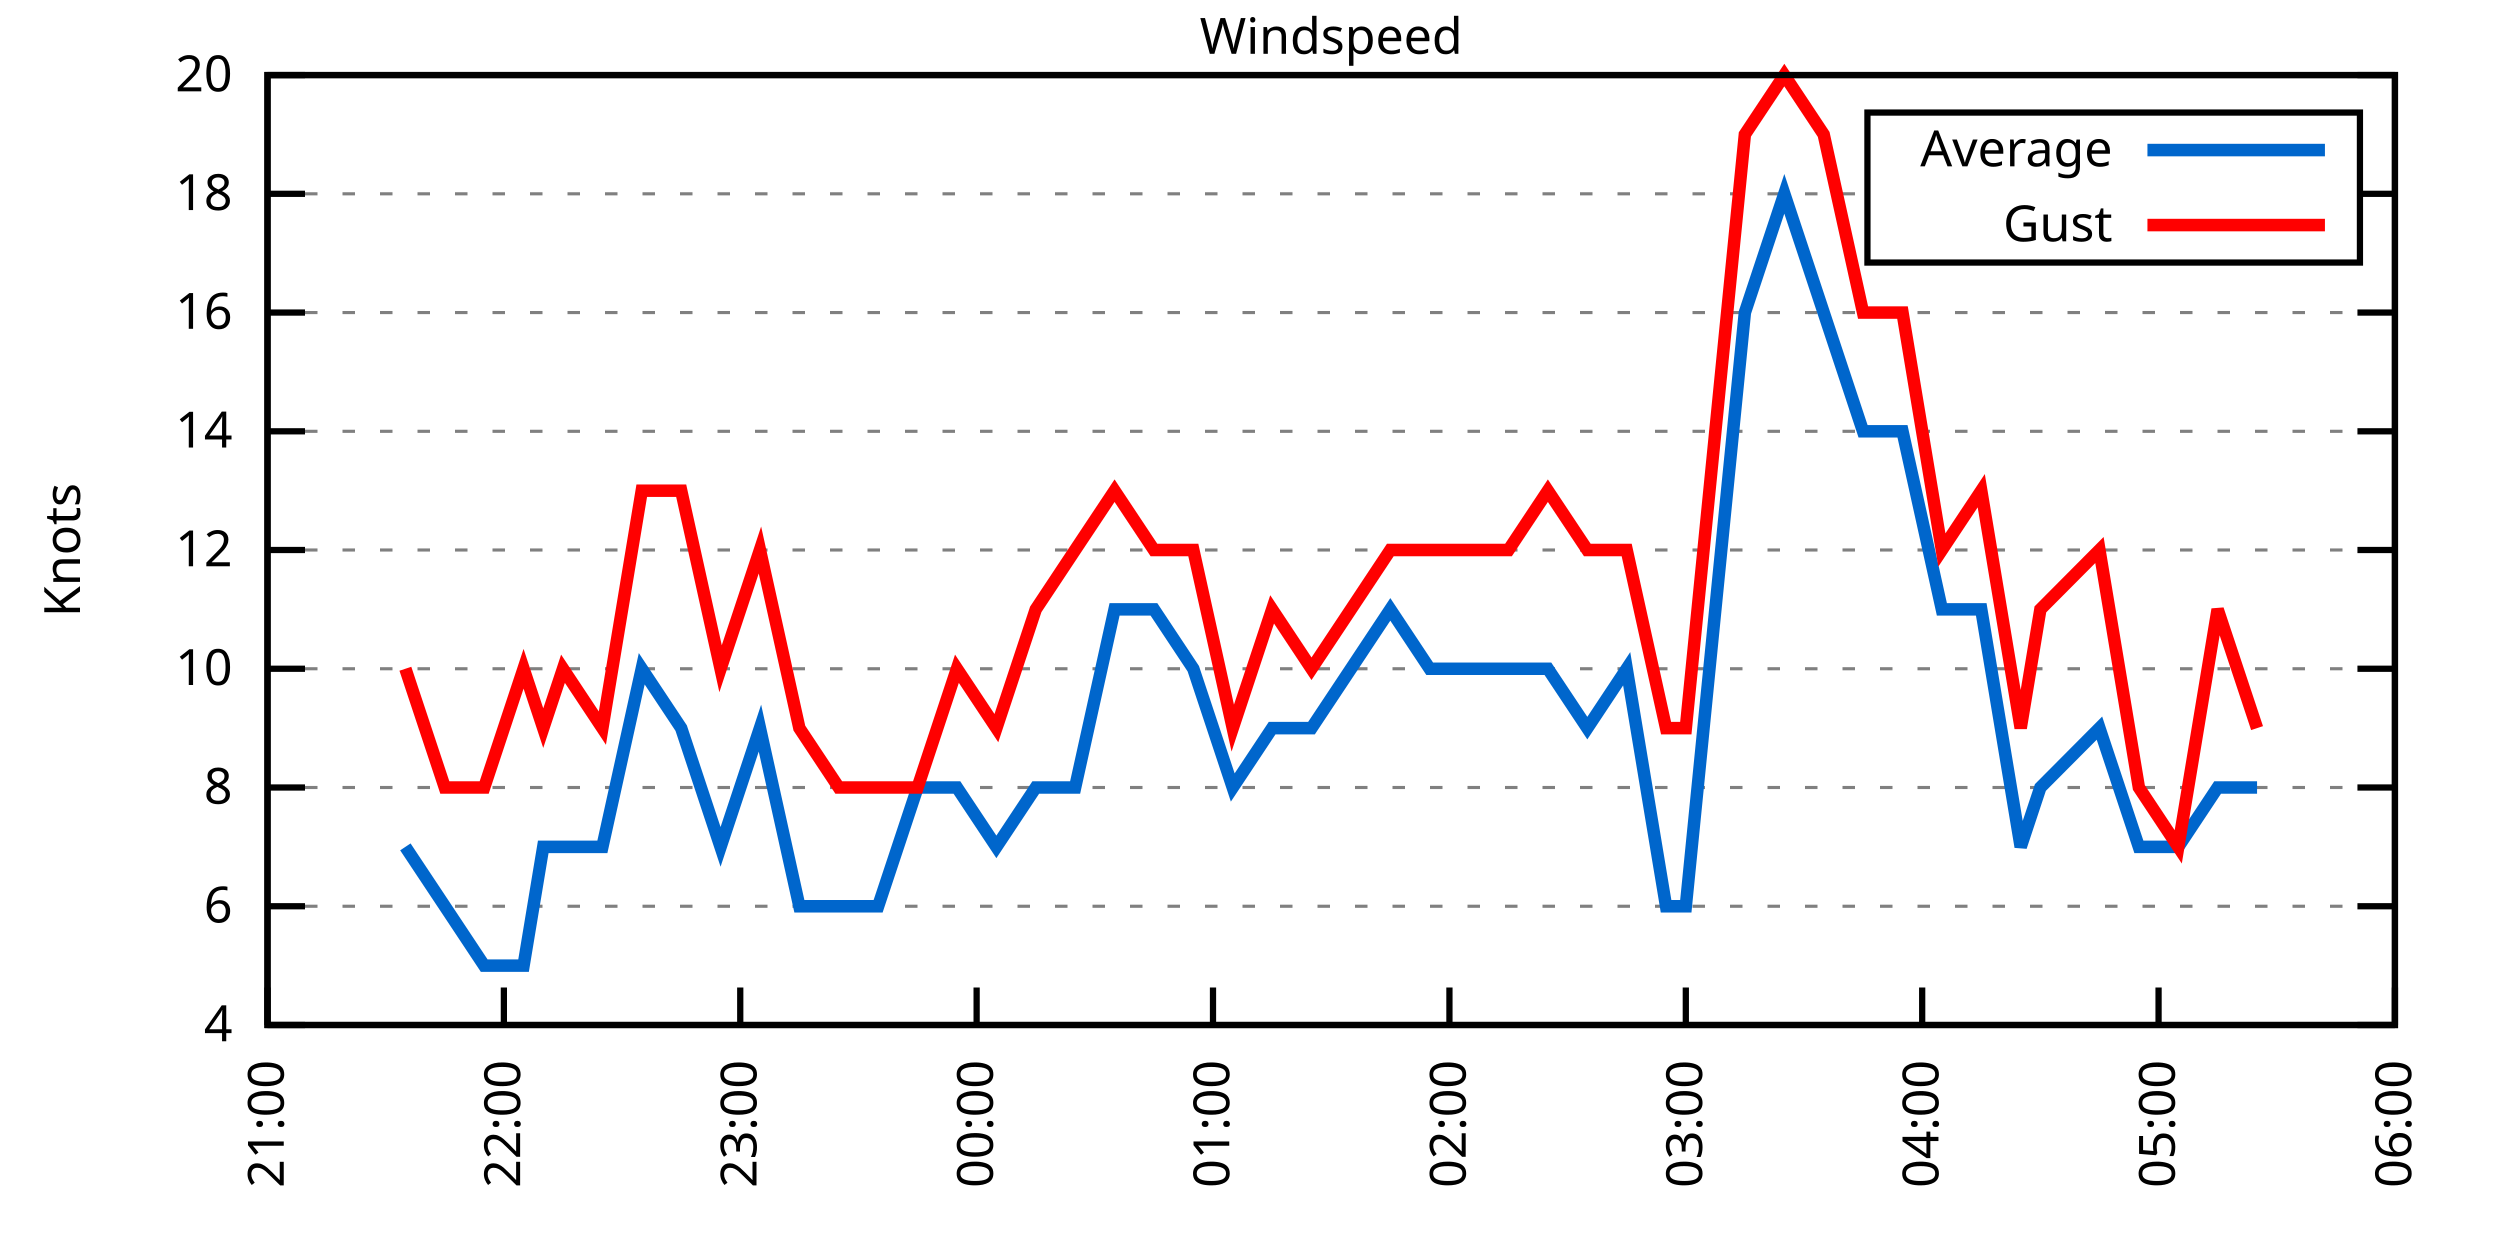
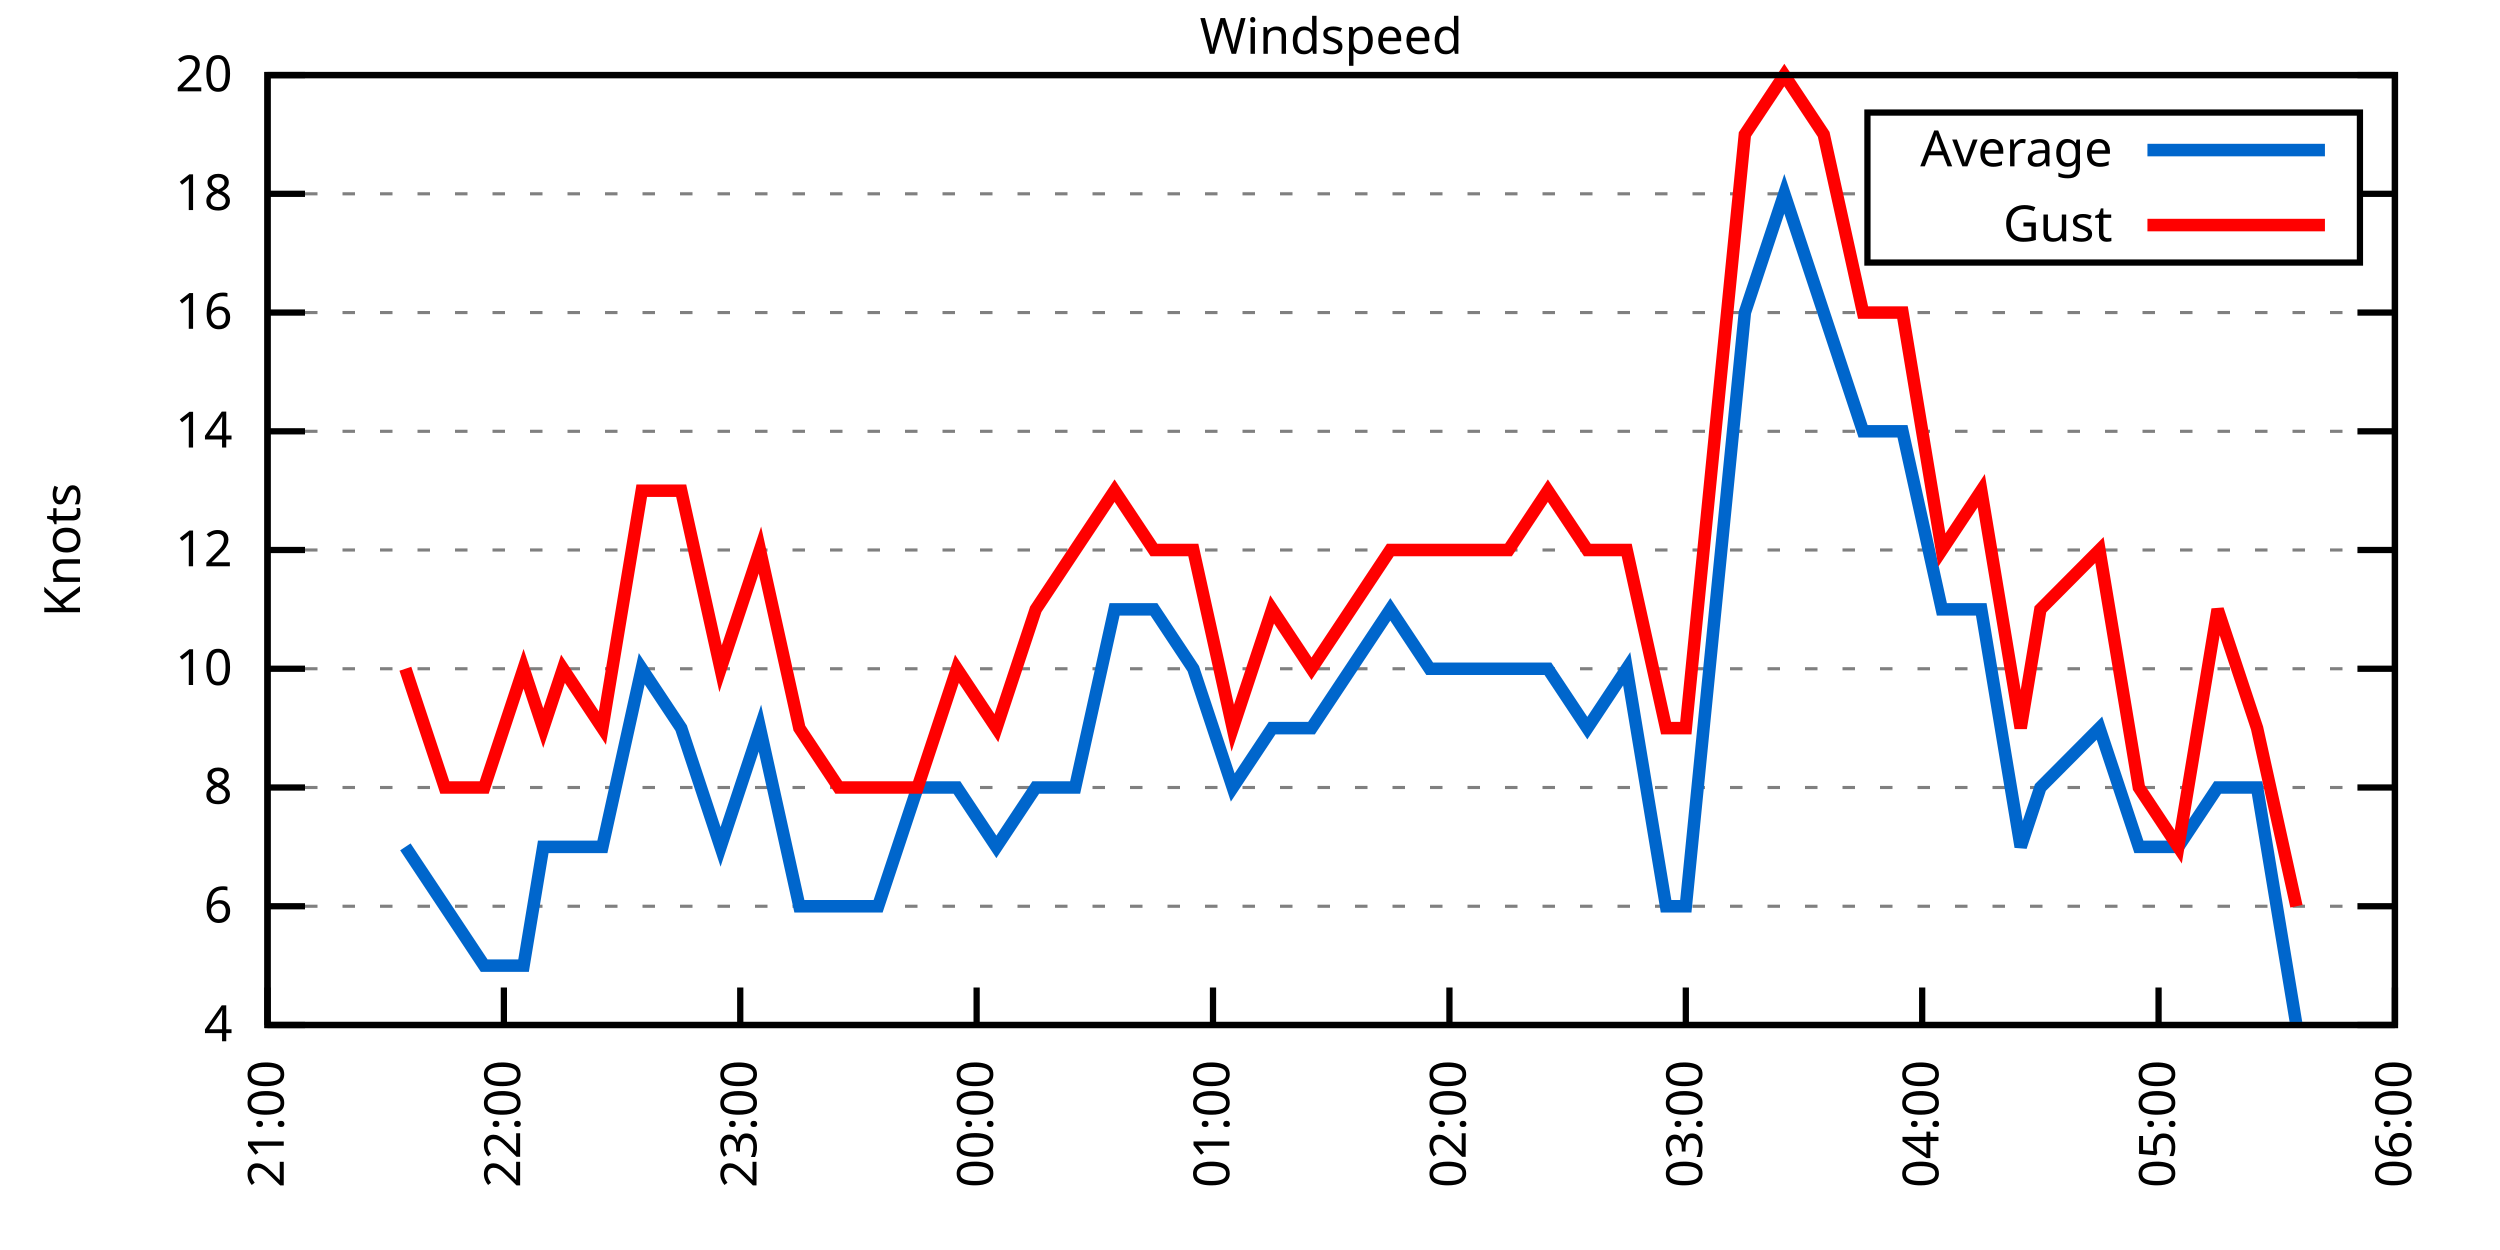
<svg xmlns="http://www.w3.org/2000/svg" xmlns:xlink="http://www.w3.org/1999/xlink" width="400" height="200" viewBox="0 0 400 200">
  <g id="gnuplot_canvas">
    <rect x="0" y="0" width="400" height="200" fill="none" />
    <defs>
      <circle id="gpDot" r="0.5" stroke-width="0.5" stroke="currentColor" />
      <path id="gpPt0" stroke-width="0.333" stroke="currentColor" d="M-1,0 h2 M0,-1 v2" />
      <path id="gpPt1" stroke-width="0.333" stroke="currentColor" d="M-1,-1 L1,1 M1,-1 L-1,1" />
      <path id="gpPt2" stroke-width="0.333" stroke="currentColor" d="M-1,0 L1,0 M0,-1 L0,1 M-1,-1 L1,1 M-1,1 L1,-1" />
      <rect id="gpPt3" stroke-width="0.333" stroke="currentColor" x="-1" y="-1" width="2" height="2" />
      <rect id="gpPt4" stroke-width="0.333" stroke="currentColor" fill="currentColor" x="-1" y="-1" width="2" height="2" />
      <circle id="gpPt5" stroke-width="0.333" stroke="currentColor" cx="0" cy="0" r="1" />
      <use xlink:href="#gpPt5" id="gpPt6" fill="currentColor" stroke="none" />
      <path id="gpPt7" stroke-width="0.333" stroke="currentColor" d="M0,-1.33 L-1.33,0.67 L1.33,0.67 z" />
      <use xlink:href="#gpPt7" id="gpPt8" fill="currentColor" stroke="none" />
      <use xlink:href="#gpPt7" id="gpPt9" stroke="currentColor" transform="rotate(180)" />
      <use xlink:href="#gpPt9" id="gpPt10" fill="currentColor" stroke="none" />
      <use xlink:href="#gpPt3" id="gpPt11" stroke="currentColor" transform="rotate(45)" />
      <use xlink:href="#gpPt11" id="gpPt12" fill="currentColor" stroke="none" />
      <path id="gpPt13" stroke-width="0.333" stroke="currentColor" d="M0,1.330 L1.265,0.411 L0.782,-1.067 L-0.782,-1.076 L-1.265,0.411 z" />
      <use xlink:href="#gpPt13" id="gpPt14" fill="currentColor" stroke="none" />
      <filter id="textbox" filterUnits="objectBoundingBox" x="0" y="0" height="1" width="1">
        <feFlood flood-color="white" flood-opacity="1" result="bgnd" />
        <feComposite in="SourceGraphic" in2="bgnd" operator="atop" />
      </filter>
      <filter id="greybox" filterUnits="objectBoundingBox" x="0" y="0" height="1" width="1">
        <feFlood flood-color="lightgrey" flood-opacity="1" result="grey" />
        <feComposite in="SourceGraphic" in2="grey" operator="atop" />
      </filter>
    </defs>
    <g fill="none" color="white" stroke="currentColor" stroke-width="1.00" stroke-linecap="butt" stroke-linejoin="miter">
</g>
    <g fill="none" color="black" stroke="currentColor" stroke-width="1.00" stroke-linecap="butt" stroke-linejoin="miter">
      <g stroke="none" shape-rendering="crispEdges">
        <polygon fill="rgb(255, 255, 255)" points="42.80,164.00 383.18,164.00 383.18,12.02 42.80,12.02 " />
      </g>
    </g>
    <g fill="none" color="black" stroke="currentColor" stroke-width="1.00" stroke-linecap="butt" stroke-linejoin="miter">
</g>
    <g fill="none" color="black" stroke="black" stroke-width="0.50" stroke-linecap="butt" stroke-linejoin="miter">
</g>
    <g fill="none" color="gray" stroke="currentColor" stroke-width="0.50" stroke-linecap="butt" stroke-linejoin="miter">
      <path stroke="gray" stroke-dasharray="2,4" class="gridline" d="M42.80,164.00 L383.19,164.00  " />
    </g>
    <g fill="none" color="gray" stroke="gray" stroke-width="1.00" stroke-linecap="butt" stroke-linejoin="miter">
</g>
    <g fill="none" color="black" stroke="currentColor" stroke-width="1.00" stroke-linecap="butt" stroke-linejoin="miter">
      <path stroke="black" d="M42.80,164.00 L48.80,164.00 M383.19,164.00 L377.19,164.00  " />
      <g transform="translate(37.20,166.60)" stroke="none" fill="black" font-family="Sans" font-size="8.00" text-anchor="end">
        <text>
          <tspan font-family="Sans"> 4</tspan>
        </text>
      </g>
    </g>
    <g fill="none" color="black" stroke="currentColor" stroke-width="1.00" stroke-linecap="butt" stroke-linejoin="miter">
</g>
    <g fill="none" color="black" stroke="black" stroke-width="0.50" stroke-linecap="butt" stroke-linejoin="miter">
</g>
    <g fill="none" color="gray" stroke="currentColor" stroke-width="0.50" stroke-linecap="butt" stroke-linejoin="miter">
      <path stroke="gray" stroke-dasharray="2,4" class="gridline" d="M42.80,145.00 L383.19,145.00  " />
    </g>
    <g fill="none" color="gray" stroke="gray" stroke-width="1.00" stroke-linecap="butt" stroke-linejoin="miter">
</g>
    <g fill="none" color="black" stroke="currentColor" stroke-width="1.00" stroke-linecap="butt" stroke-linejoin="miter">
      <path stroke="black" d="M42.80,145.00 L48.80,145.00 M383.19,145.00 L377.19,145.00  " />
      <g transform="translate(37.20,147.60)" stroke="none" fill="black" font-family="Sans" font-size="8.00" text-anchor="end">
        <text>
          <tspan font-family="Sans"> 6</tspan>
        </text>
      </g>
    </g>
    <g fill="none" color="black" stroke="currentColor" stroke-width="1.00" stroke-linecap="butt" stroke-linejoin="miter">
</g>
    <g fill="none" color="black" stroke="black" stroke-width="0.50" stroke-linecap="butt" stroke-linejoin="miter">
</g>
    <g fill="none" color="gray" stroke="currentColor" stroke-width="0.50" stroke-linecap="butt" stroke-linejoin="miter">
      <path stroke="gray" stroke-dasharray="2,4" class="gridline" d="M42.80,126.00 L383.19,126.00  " />
    </g>
    <g fill="none" color="gray" stroke="gray" stroke-width="1.00" stroke-linecap="butt" stroke-linejoin="miter">
</g>
    <g fill="none" color="black" stroke="currentColor" stroke-width="1.00" stroke-linecap="butt" stroke-linejoin="miter">
      <path stroke="black" d="M42.80,126.00 L48.80,126.00 M383.19,126.00 L377.19,126.00  " />
      <g transform="translate(37.20,128.60)" stroke="none" fill="black" font-family="Sans" font-size="8.00" text-anchor="end">
        <text>
          <tspan font-family="Sans"> 8</tspan>
        </text>
      </g>
    </g>
    <g fill="none" color="black" stroke="currentColor" stroke-width="1.00" stroke-linecap="butt" stroke-linejoin="miter">
</g>
    <g fill="none" color="black" stroke="black" stroke-width="0.50" stroke-linecap="butt" stroke-linejoin="miter">
</g>
    <g fill="none" color="gray" stroke="currentColor" stroke-width="0.50" stroke-linecap="butt" stroke-linejoin="miter">
      <path stroke="gray" stroke-dasharray="2,4" class="gridline" d="M42.80,107.00 L383.19,107.00  " />
    </g>
    <g fill="none" color="gray" stroke="gray" stroke-width="1.00" stroke-linecap="butt" stroke-linejoin="miter">
</g>
    <g fill="none" color="black" stroke="currentColor" stroke-width="1.00" stroke-linecap="butt" stroke-linejoin="miter">
      <path stroke="black" d="M42.80,107.00 L48.80,107.00 M383.19,107.00 L377.19,107.00  " />
      <g transform="translate(37.20,109.60)" stroke="none" fill="black" font-family="Sans" font-size="8.00" text-anchor="end">
        <text>
          <tspan font-family="Sans"> 10</tspan>
        </text>
      </g>
    </g>
    <g fill="none" color="black" stroke="currentColor" stroke-width="1.00" stroke-linecap="butt" stroke-linejoin="miter">
</g>
    <g fill="none" color="black" stroke="black" stroke-width="0.50" stroke-linecap="butt" stroke-linejoin="miter">
</g>
    <g fill="none" color="gray" stroke="currentColor" stroke-width="0.50" stroke-linecap="butt" stroke-linejoin="miter">
      <path stroke="gray" stroke-dasharray="2,4" class="gridline" d="M42.80,88.00 L383.19,88.00  " />
    </g>
    <g fill="none" color="gray" stroke="gray" stroke-width="1.00" stroke-linecap="butt" stroke-linejoin="miter">
</g>
    <g fill="none" color="black" stroke="currentColor" stroke-width="1.00" stroke-linecap="butt" stroke-linejoin="miter">
      <path stroke="black" d="M42.80,88.00 L48.80,88.00 M383.19,88.00 L377.19,88.00  " />
      <g transform="translate(37.20,90.60)" stroke="none" fill="black" font-family="Sans" font-size="8.00" text-anchor="end">
        <text>
          <tspan font-family="Sans"> 12</tspan>
        </text>
      </g>
    </g>
    <g fill="none" color="black" stroke="currentColor" stroke-width="1.00" stroke-linecap="butt" stroke-linejoin="miter">
</g>
    <g fill="none" color="black" stroke="black" stroke-width="0.50" stroke-linecap="butt" stroke-linejoin="miter">
</g>
    <g fill="none" color="gray" stroke="currentColor" stroke-width="0.50" stroke-linecap="butt" stroke-linejoin="miter">
      <path stroke="gray" stroke-dasharray="2,4" class="gridline" d="M42.80,69.01 L383.19,69.01  " />
    </g>
    <g fill="none" color="gray" stroke="gray" stroke-width="1.00" stroke-linecap="butt" stroke-linejoin="miter">
</g>
    <g fill="none" color="black" stroke="currentColor" stroke-width="1.00" stroke-linecap="butt" stroke-linejoin="miter">
      <path stroke="black" d="M42.80,69.01 L48.80,69.01 M383.19,69.01 L377.19,69.01  " />
      <g transform="translate(37.20,71.61)" stroke="none" fill="black" font-family="Sans" font-size="8.00" text-anchor="end">
        <text>
          <tspan font-family="Sans"> 14</tspan>
        </text>
      </g>
    </g>
    <g fill="none" color="black" stroke="currentColor" stroke-width="1.00" stroke-linecap="butt" stroke-linejoin="miter">
</g>
    <g fill="none" color="black" stroke="black" stroke-width="0.50" stroke-linecap="butt" stroke-linejoin="miter">
</g>
    <g fill="none" color="gray" stroke="currentColor" stroke-width="0.50" stroke-linecap="butt" stroke-linejoin="miter">
      <path stroke="gray" stroke-dasharray="2,4" class="gridline" d="M42.80,50.01 L383.19,50.01  " />
    </g>
    <g fill="none" color="gray" stroke="gray" stroke-width="1.00" stroke-linecap="butt" stroke-linejoin="miter">
</g>
    <g fill="none" color="black" stroke="currentColor" stroke-width="1.00" stroke-linecap="butt" stroke-linejoin="miter">
      <path stroke="black" d="M42.80,50.01 L48.80,50.01 M383.19,50.01 L377.19,50.01  " />
      <g transform="translate(37.20,52.61)" stroke="none" fill="black" font-family="Sans" font-size="8.00" text-anchor="end">
        <text>
          <tspan font-family="Sans"> 16</tspan>
        </text>
      </g>
    </g>
    <g fill="none" color="black" stroke="currentColor" stroke-width="1.00" stroke-linecap="butt" stroke-linejoin="miter">
</g>
    <g fill="none" color="black" stroke="black" stroke-width="0.50" stroke-linecap="butt" stroke-linejoin="miter">
</g>
    <g fill="none" color="gray" stroke="currentColor" stroke-width="0.50" stroke-linecap="butt" stroke-linejoin="miter">
      <path stroke="gray" stroke-dasharray="2,4" class="gridline" d="M42.80,31.01 L298.79,31.01 M377.59,31.01 L383.19,31.01  " />
    </g>
    <g fill="none" color="gray" stroke="gray" stroke-width="1.00" stroke-linecap="butt" stroke-linejoin="miter">
</g>
    <g fill="none" color="black" stroke="currentColor" stroke-width="1.00" stroke-linecap="butt" stroke-linejoin="miter">
      <path stroke="black" d="M42.80,31.01 L48.80,31.01 M383.19,31.01 L377.19,31.01  " />
      <g transform="translate(37.20,33.61)" stroke="none" fill="black" font-family="Sans" font-size="8.00" text-anchor="end">
        <text>
          <tspan font-family="Sans"> 18</tspan>
        </text>
      </g>
    </g>
    <g fill="none" color="black" stroke="currentColor" stroke-width="1.00" stroke-linecap="butt" stroke-linejoin="miter">
</g>
    <g fill="none" color="black" stroke="black" stroke-width="0.50" stroke-linecap="butt" stroke-linejoin="miter">
</g>
    <g fill="none" color="gray" stroke="currentColor" stroke-width="0.50" stroke-linecap="butt" stroke-linejoin="miter">
      <path stroke="gray" stroke-dasharray="2,4" class="gridline" d="M42.80,12.01 L383.19,12.01  " />
    </g>
    <g fill="none" color="gray" stroke="gray" stroke-width="1.00" stroke-linecap="butt" stroke-linejoin="miter">
</g>
    <g fill="none" color="black" stroke="currentColor" stroke-width="1.00" stroke-linecap="butt" stroke-linejoin="miter">
      <path stroke="black" d="M42.80,12.01 L48.80,12.01 M383.19,12.01 L377.19,12.01  " />
      <g transform="translate(37.20,14.61)" stroke="none" fill="black" font-family="Sans" font-size="8.00" text-anchor="end">
        <text>
          <tspan font-family="Sans"> 20</tspan>
        </text>
      </g>
    </g>
    <g fill="none" color="black" stroke="currentColor" stroke-width="1.00" stroke-linecap="butt" stroke-linejoin="miter">
      <path stroke="black" d="M42.80,164.00 L42.80,158.00  " />
      <g transform="translate(45.40,169.60) rotate(270.00)" stroke="none" fill="black" font-family="Sans" font-size="8.00" text-anchor="end">
        <text>
          <tspan font-family="Sans">21:00</tspan>
        </text>
      </g>
    </g>
    <g fill="none" color="black" stroke="currentColor" stroke-width="1.00" stroke-linecap="butt" stroke-linejoin="miter">
      <path stroke="black" d="M80.62,164.00 L80.62,158.00  " />
      <g transform="translate(83.22,169.60) rotate(270.00)" stroke="none" fill="black" font-family="Sans" font-size="8.00" text-anchor="end">
        <text>
          <tspan font-family="Sans">22:00</tspan>
        </text>
      </g>
    </g>
    <g fill="none" color="black" stroke="currentColor" stroke-width="1.00" stroke-linecap="butt" stroke-linejoin="miter">
      <path stroke="black" d="M118.44,164.00 L118.44,158.00  " />
      <g transform="translate(121.04,169.60) rotate(270.00)" stroke="none" fill="black" font-family="Sans" font-size="8.00" text-anchor="end">
        <text>
          <tspan font-family="Sans">23:00</tspan>
        </text>
      </g>
    </g>
    <g fill="none" color="black" stroke="currentColor" stroke-width="1.00" stroke-linecap="butt" stroke-linejoin="miter">
      <path stroke="black" d="M156.26,164.00 L156.26,158.00  " />
      <g transform="translate(158.86,169.60) rotate(270.00)" stroke="none" fill="black" font-family="Sans" font-size="8.00" text-anchor="end">
        <text>
          <tspan font-family="Sans">00:00</tspan>
        </text>
      </g>
    </g>
    <g fill="none" color="black" stroke="currentColor" stroke-width="1.00" stroke-linecap="butt" stroke-linejoin="miter">
      <path stroke="black" d="M194.08,164.00 L194.08,158.00  " />
      <g transform="translate(196.68,169.60) rotate(270.00)" stroke="none" fill="black" font-family="Sans" font-size="8.00" text-anchor="end">
        <text>
          <tspan font-family="Sans">01:00</tspan>
        </text>
      </g>
    </g>
    <g fill="none" color="black" stroke="currentColor" stroke-width="1.00" stroke-linecap="butt" stroke-linejoin="miter">
      <path stroke="black" d="M231.91,164.00 L231.91,158.00  " />
      <g transform="translate(234.51,169.60) rotate(270.00)" stroke="none" fill="black" font-family="Sans" font-size="8.00" text-anchor="end">
        <text>
          <tspan font-family="Sans">02:00</tspan>
        </text>
      </g>
    </g>
    <g fill="none" color="black" stroke="currentColor" stroke-width="1.00" stroke-linecap="butt" stroke-linejoin="miter">
      <path stroke="black" d="M269.73,164.00 L269.73,158.00  " />
      <g transform="translate(272.33,169.60) rotate(270.00)" stroke="none" fill="black" font-family="Sans" font-size="8.00" text-anchor="end">
        <text>
          <tspan font-family="Sans">03:00</tspan>
        </text>
      </g>
    </g>
    <g fill="none" color="black" stroke="currentColor" stroke-width="1.00" stroke-linecap="butt" stroke-linejoin="miter">
      <path stroke="black" d="M307.55,164.00 L307.55,158.00  " />
      <g transform="translate(310.15,169.60) rotate(270.00)" stroke="none" fill="black" font-family="Sans" font-size="8.00" text-anchor="end">
        <text>
          <tspan font-family="Sans">04:00</tspan>
        </text>
      </g>
    </g>
    <g fill="none" color="black" stroke="currentColor" stroke-width="1.00" stroke-linecap="butt" stroke-linejoin="miter">
      <path stroke="black" d="M345.37,164.00 L345.37,158.00  " />
      <g transform="translate(347.97,169.60) rotate(270.00)" stroke="none" fill="black" font-family="Sans" font-size="8.00" text-anchor="end">
        <text>
          <tspan font-family="Sans">05:00</tspan>
        </text>
      </g>
    </g>
    <g fill="none" color="black" stroke="currentColor" stroke-width="1.00" stroke-linecap="butt" stroke-linejoin="miter">
      <path stroke="black" d="M383.19,164.00 L383.19,158.00  " />
      <g transform="translate(385.79,169.60) rotate(270.00)" stroke="none" fill="black" font-family="Sans" font-size="8.00" text-anchor="end">
        <text>
          <tspan font-family="Sans">06:00</tspan>
        </text>
      </g>
    </g>
    <g fill="none" color="black" stroke="currentColor" stroke-width="1.00" stroke-linecap="butt" stroke-linejoin="miter">
</g>
    <g fill="none" color="black" stroke="currentColor" stroke-width="1.00" stroke-linecap="butt" stroke-linejoin="miter">
      <path stroke="black" d="M42.80,12.01 L42.80,164.00 L383.19,164.00 L383.19,12.01 L42.80,12.01 Z  " />
    </g>
    <g fill="none" color="black" stroke="currentColor" stroke-width="1.00" stroke-linecap="butt" stroke-linejoin="miter">
</g>
    <g fill="none" color="black" stroke="currentColor" stroke-width="1.00" stroke-linecap="butt" stroke-linejoin="miter">
      <path stroke="black" d="M298.79,42.01 L298.79,18.01 L377.59,18.01 L377.59,42.01 L298.79,42.01 Z  " />
    </g>
    <g id="Windspeed_plot_1">
      <g fill="none" color="white" stroke="black" stroke-width="2.00" stroke-linecap="butt" stroke-linejoin="miter">
</g>
      <g fill="none" color="black" stroke="currentColor" stroke-width="2.00" stroke-linecap="butt" stroke-linejoin="miter">
        <g transform="translate(337.99,26.61)" stroke="none" fill="black" font-family="Sans" font-size="8.00" text-anchor="end">
          <text>
            <tspan font-family="Sans">Average</tspan>
          </text>
        </g>
      </g>
      <g fill="none" color="black" stroke="currentColor" stroke-width="2.00" stroke-linecap="butt" stroke-linejoin="miter">
-         <path stroke="rgb(  0, 102, 204)" d="M343.59,24.01 L371.99,24.01 M64.86,135.50 L71.17,145.00 L77.47,154.50 L83.77,154.50 L86.92,135.50 L90.08,135.50   L96.38,135.50 L102.68,107.00 L108.99,116.50 L115.29,135.50 L121.59,116.50 L127.90,145.00 L134.20,145.00 L140.50,145.00   L146.81,126.00 L153.11,126.00 L159.42,135.50 L165.72,126.00 L172.02,126.00 L178.33,97.50 L184.63,97.50 L190.93,107.00   L197.24,126.00 L203.54,116.50 L209.84,116.50 L216.15,107.00 L222.45,97.50 L228.75,107.00 L235.06,107.00 L241.36,107.00   L247.66,107.00 L253.97,116.50 L260.27,107.00 L266.57,145.00 L269.73,145.00 L279.18,50.01 L285.49,31.01 L291.79,50.01   L298.09,69.01 L304.40,69.01 L310.70,97.50 L317.00,97.50 L323.31,135.50 L326.46,126.00 L335.91,116.50 L342.22,135.50   L348.52,135.50 L354.82,126.00 L361.13,126.00  " />
+         <path stroke="rgb(  0, 102, 204)" d="M343.59,24.01 L371.99,24.01 M64.86,135.50 L71.17,145.00 L77.47,154.50 L83.77,154.50 L86.92,135.50 L90.08,135.50   L96.38,135.50 L102.68,107.00 L108.99,116.50 L115.29,135.50 L121.59,116.50 L127.90,145.00 L134.20,145.00 L140.50,145.00   L146.81,126.00 L153.11,126.00 L159.42,135.50 L165.72,126.00 L172.02,126.00 L178.33,97.50 L184.63,97.50 L190.93,107.00   L197.24,126.00 L203.54,116.50 L209.84,116.50 L216.15,107.00 L222.45,97.50 L228.75,107.00 L235.06,107.00 L241.36,107.00   L247.66,107.00 L253.97,116.50 L260.27,107.00 L266.57,145.00 L269.73,145.00 L279.18,50.01 L285.49,31.01 L291.79,50.01   L298.09,69.01 L304.40,69.01 L310.70,97.50 L317.00,97.50 L323.31,135.50 L326.46,126.00 L335.91,116.50 L342.22,135.50   L348.52,135.50 L354.82,126.00 L361.13,126.00 L367.43,164.00  " />
      </g>
    </g>
    <g id="Windspeed_plot_2">
      <g fill="none" color="black" stroke="currentColor" stroke-width="2.00" stroke-linecap="butt" stroke-linejoin="miter">
        <g transform="translate(337.99,38.61)" stroke="none" fill="black" font-family="Sans" font-size="8.00" text-anchor="end">
          <text>
            <tspan font-family="Sans">Gust</tspan>
          </text>
        </g>
      </g>
      <g fill="none" color="black" stroke="currentColor" stroke-width="2.00" stroke-linecap="butt" stroke-linejoin="miter">
-         <path stroke="rgb(255,   0,   0)" d="M343.59,36.01 L371.99,36.01 M64.86,107.00 L71.17,126.00 L77.47,126.00 L83.77,107.00 L86.92,116.50 L90.08,107.00   L96.38,116.50 L102.68,78.51 L108.99,78.51 L115.29,107.00 L121.59,88.00 L127.90,116.50 L134.20,126.00 L140.50,126.00   L146.81,126.00 L153.11,107.00 L159.42,116.50 L165.72,97.50 L172.02,88.00 L178.33,78.51 L184.63,88.00 L190.93,88.00   L197.24,116.50 L203.54,97.50 L209.84,107.00 L216.15,97.50 L222.45,88.00 L228.75,88.00 L235.06,88.00 L241.36,88.00   L247.66,78.51 L253.97,88.00 L260.27,88.00 L266.57,116.50 L269.73,116.50 L279.18,21.51 L285.49,12.01 L291.79,21.51   L298.09,50.01 L304.40,50.01 L310.70,88.00 L317.00,78.51 L323.31,116.50 L326.46,97.50 L335.91,88.00 L342.22,126.00   L348.52,135.50 L354.82,97.50 L361.13,116.50  " />
+         <path stroke="rgb(255,   0,   0)" d="M343.59,36.01 L371.99,36.01 M64.86,107.00 L71.17,126.00 L77.47,126.00 L83.77,107.00 L86.92,116.50 L90.08,107.00   L96.38,116.50 L102.68,78.51 L108.99,78.51 L115.29,107.00 L121.59,88.00 L127.90,116.50 L134.20,126.00 L140.50,126.00   L146.81,126.00 L153.11,107.00 L159.42,116.50 L165.72,97.50 L172.02,88.00 L178.33,78.51 L184.63,88.00 L190.93,88.00   L197.24,116.50 L203.54,97.50 L209.84,107.00 L216.15,97.50 L222.45,88.00 L228.75,88.00 L235.06,88.00 L241.36,88.00   L247.66,78.51 L253.97,88.00 L260.27,88.00 L266.57,116.50 L269.73,116.50 L279.18,21.51 L285.49,12.01 L291.79,21.51   L298.09,50.01 L304.40,50.01 L310.70,88.00 L317.00,78.51 L323.31,116.50 L326.46,97.50 L335.91,88.00 L342.22,126.00   L348.52,135.50 L354.82,97.50 L361.13,116.50 L367.43,145.00  " />
      </g>
    </g>
    <g fill="none" color="black" stroke="currentColor" stroke-width="2.00" stroke-linecap="butt" stroke-linejoin="miter">
</g>
    <g fill="none" color="black" stroke="black" stroke-width="1.00" stroke-linecap="butt" stroke-linejoin="miter">
</g>
    <g fill="none" color="black" stroke="currentColor" stroke-width="1.00" stroke-linecap="butt" stroke-linejoin="miter">
      <path stroke="black" d="M42.80,12.01 L42.80,164.00 L383.19,164.00 L383.19,12.01 L42.80,12.01 Z  " />
      <g transform="translate(12.80,88.01) rotate(270.00)" stroke="none" fill="black" font-family="Sans" font-size="8.00" text-anchor="middle">
        <text>
          <tspan font-family="Sans">Knots</tspan>
        </text>
      </g>
    </g>
    <g fill="none" color="black" stroke="currentColor" stroke-width="1.00" stroke-linecap="butt" stroke-linejoin="miter">
</g>
    <g fill="none" color="black" stroke="currentColor" stroke-width="1.00" stroke-linecap="butt" stroke-linejoin="miter">
      <g transform="translate(212.99,8.61)" stroke="none" fill="black" font-family="Sans" font-size="8.00" text-anchor="middle">
        <text>
          <tspan font-family="Sans">Windspeed</tspan>
        </text>
      </g>
    </g>
    <g fill="none" color="black" stroke="currentColor" stroke-width="1.00" stroke-linecap="butt" stroke-linejoin="miter">
</g>
  </g>
</svg>
